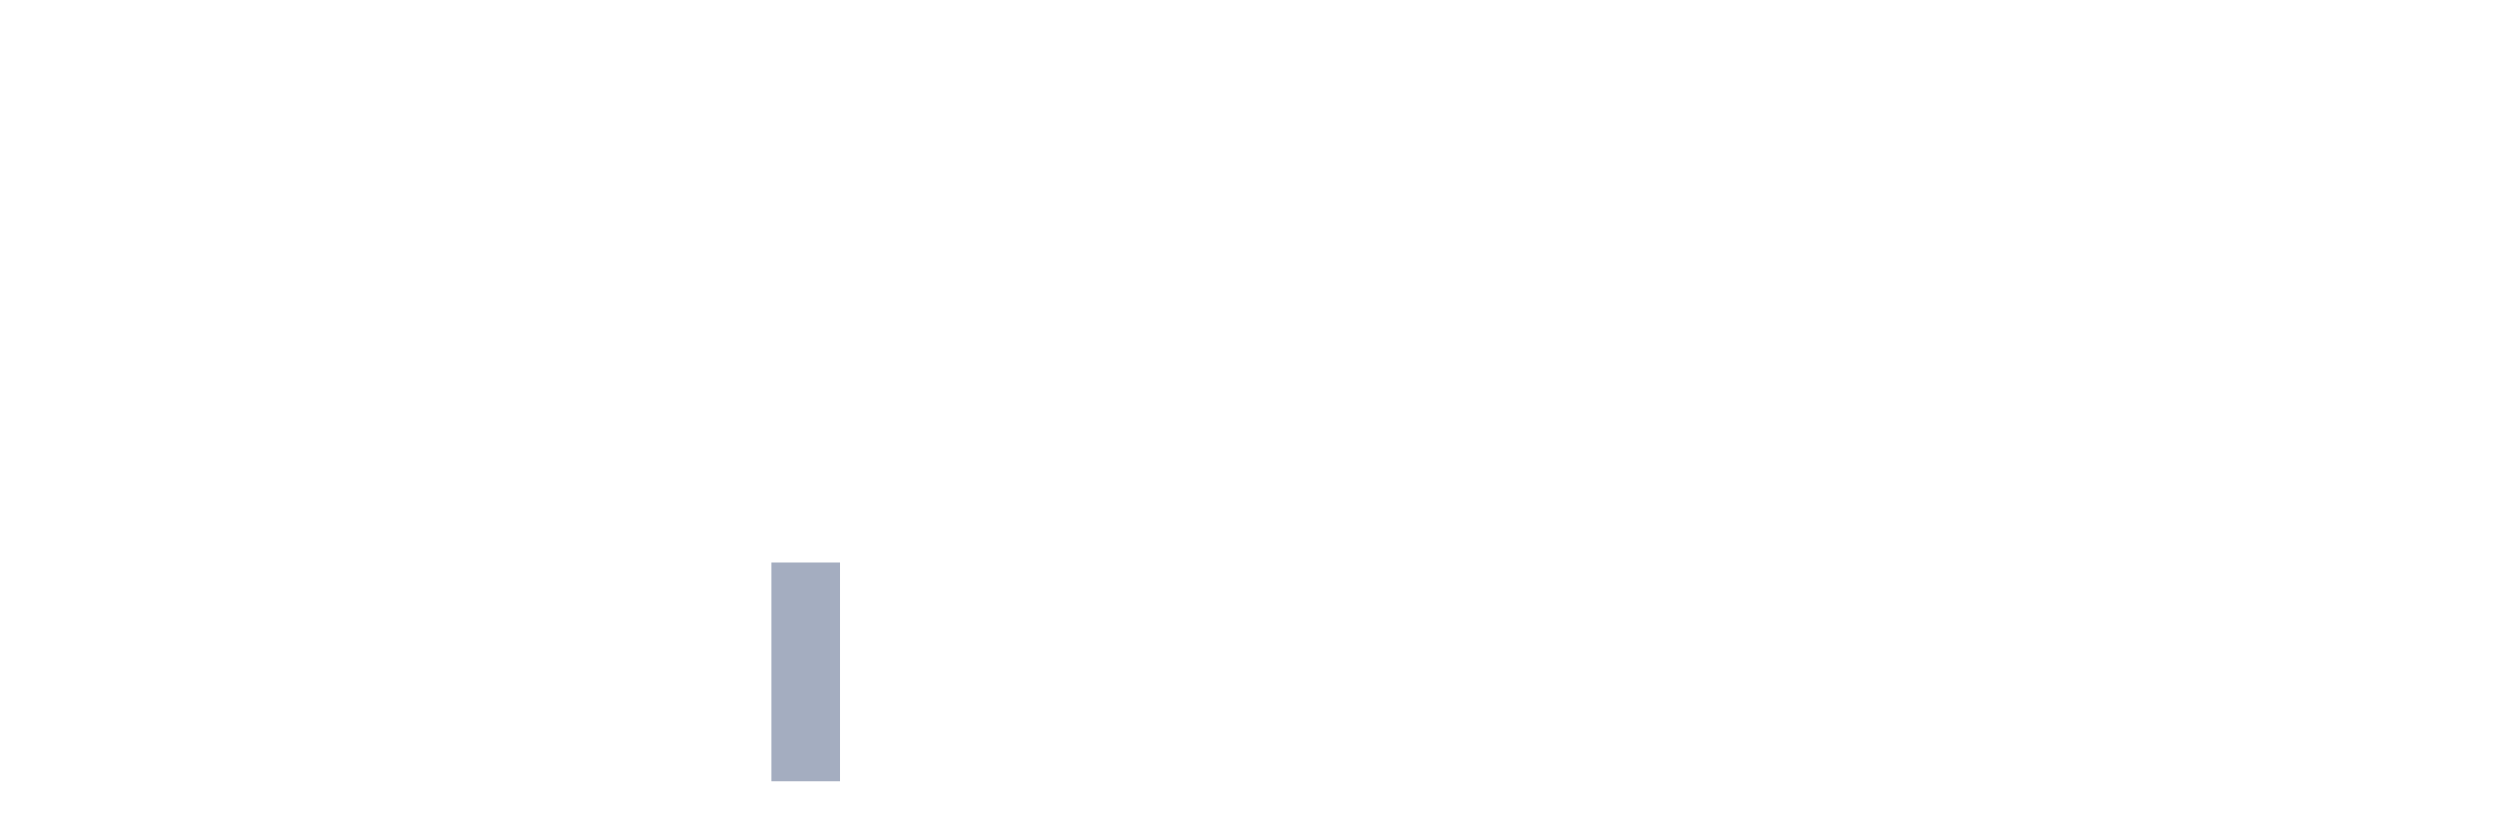
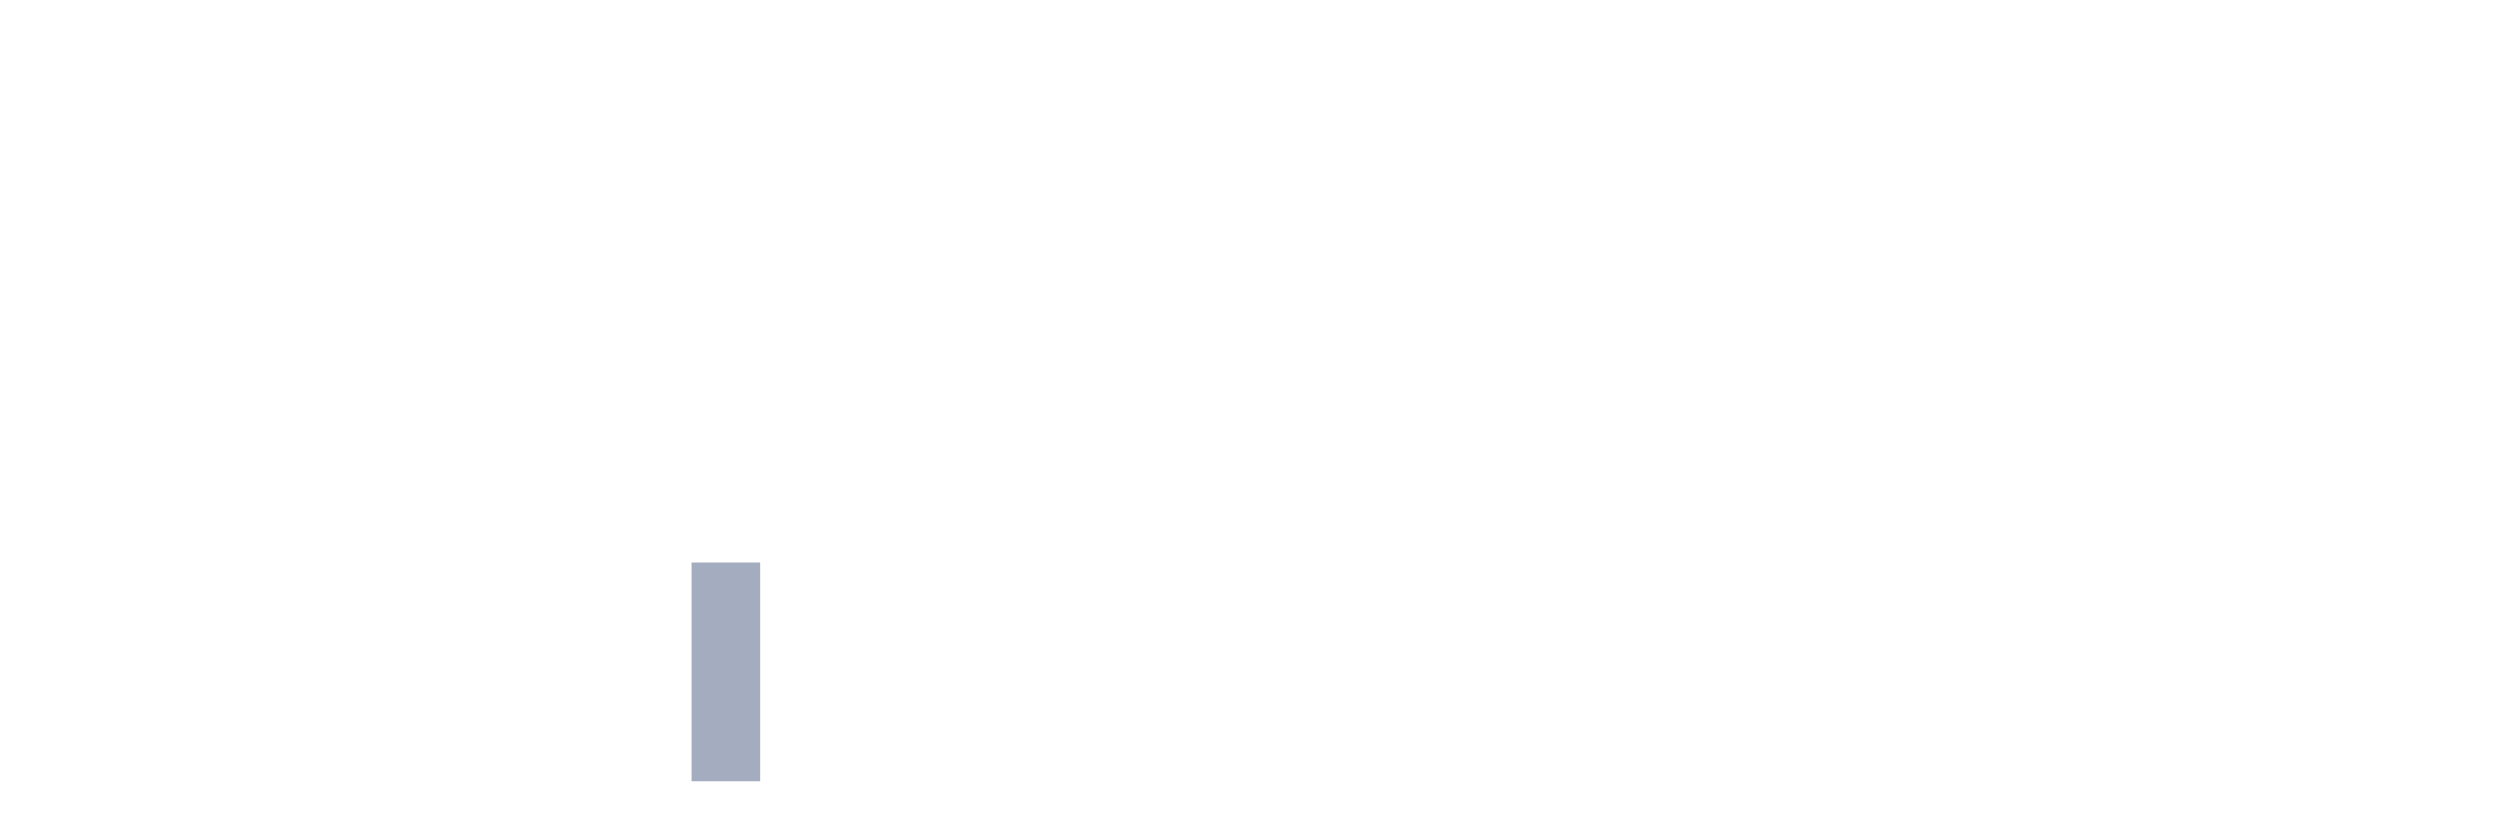
<svg xmlns="http://www.w3.org/2000/svg" viewBox="0 0 480 160">
  <g transform="translate(10,10)">
    <rect class="bar" x="0.153" width="13.175" y="140" height="0" fill="rgb(164,173,192)" />
    <rect class="bar" x="15.482" width="13.175" y="140" height="0" fill="rgb(164,173,192)" />
    <rect class="bar" x="30.81" width="13.175" y="140" height="0" fill="rgb(164,173,192)" />
    <rect class="bar" x="46.138" width="13.175" y="140" height="0" fill="rgb(164,173,192)" />
    <rect class="bar" x="61.466" width="13.175" y="140" height="0" fill="rgb(164,173,192)" />
    <rect class="bar" x="76.794" width="13.175" y="140" height="0" fill="rgb(164,173,192)" />
    <rect class="bar" x="92.123" width="13.175" y="140" height="0" fill="rgb(164,173,192)" />
    <rect class="bar" x="107.451" width="13.175" y="140" height="0" fill="rgb(164,173,192)" />
-     <rect class="bar" x="122.779" width="13.175" y="140" height="0" fill="rgb(164,173,192)" />
-     <rect class="bar" x="138.107" width="13.175" y="98" height="42" fill="rgb(164,173,192)" />
+     <rect class="bar" x="122.779" width="13.175" y="98" height="42" fill="rgb(164,173,192)" />
+     <rect class="bar" x="138.107" width="13.175" y="140" height="0" fill="rgb(164,173,192)" />
    <rect class="bar" x="153.436" width="13.175" y="140" height="0" fill="rgb(164,173,192)" />
    <rect class="bar" x="168.764" width="13.175" y="140" height="0" fill="rgb(164,173,192)" />
    <rect class="bar" x="184.092" width="13.175" y="140" height="0" fill="rgb(164,173,192)" />
    <rect class="bar" x="199.42" width="13.175" y="140" height="0" fill="rgb(164,173,192)" />
    <rect class="bar" x="214.748" width="13.175" y="140" height="0" fill="rgb(164,173,192)" />
    <rect class="bar" x="230.077" width="13.175" y="140" height="0" fill="rgb(164,173,192)" />
    <rect class="bar" x="245.405" width="13.175" y="140" height="0" fill="rgb(164,173,192)" />
    <rect class="bar" x="260.733" width="13.175" y="140" height="0" fill="rgb(164,173,192)" />
    <rect class="bar" x="276.061" width="13.175" y="140" height="0" fill="rgb(164,173,192)" />
    <rect class="bar" x="291.39" width="13.175" y="140" height="0" fill="rgb(164,173,192)" />
    <rect class="bar" x="306.718" width="13.175" y="140" height="0" fill="rgb(164,173,192)" />
    <rect class="bar" x="322.046" width="13.175" y="140" height="0" fill="rgb(164,173,192)" />
    <rect class="bar" x="337.374" width="13.175" y="140" height="0" fill="rgb(164,173,192)" />
    <rect class="bar" x="352.702" width="13.175" y="140" height="0" fill="rgb(164,173,192)" />
    <rect class="bar" x="368.031" width="13.175" y="140" height="0" fill="rgb(164,173,192)" />
    <rect class="bar" x="383.359" width="13.175" y="140" height="0" fill="rgb(164,173,192)" />
    <rect class="bar" x="398.687" width="13.175" y="140" height="0" fill="rgb(164,173,192)" />
    <rect class="bar" x="414.015" width="13.175" y="140" height="0" fill="rgb(164,173,192)" />
    <rect class="bar" x="429.344" width="13.175" y="140" height="0" fill="rgb(164,173,192)" />
    <rect class="bar" x="444.672" width="13.175" y="140" height="0" fill="rgb(164,173,192)" />
  </g>
</svg>
